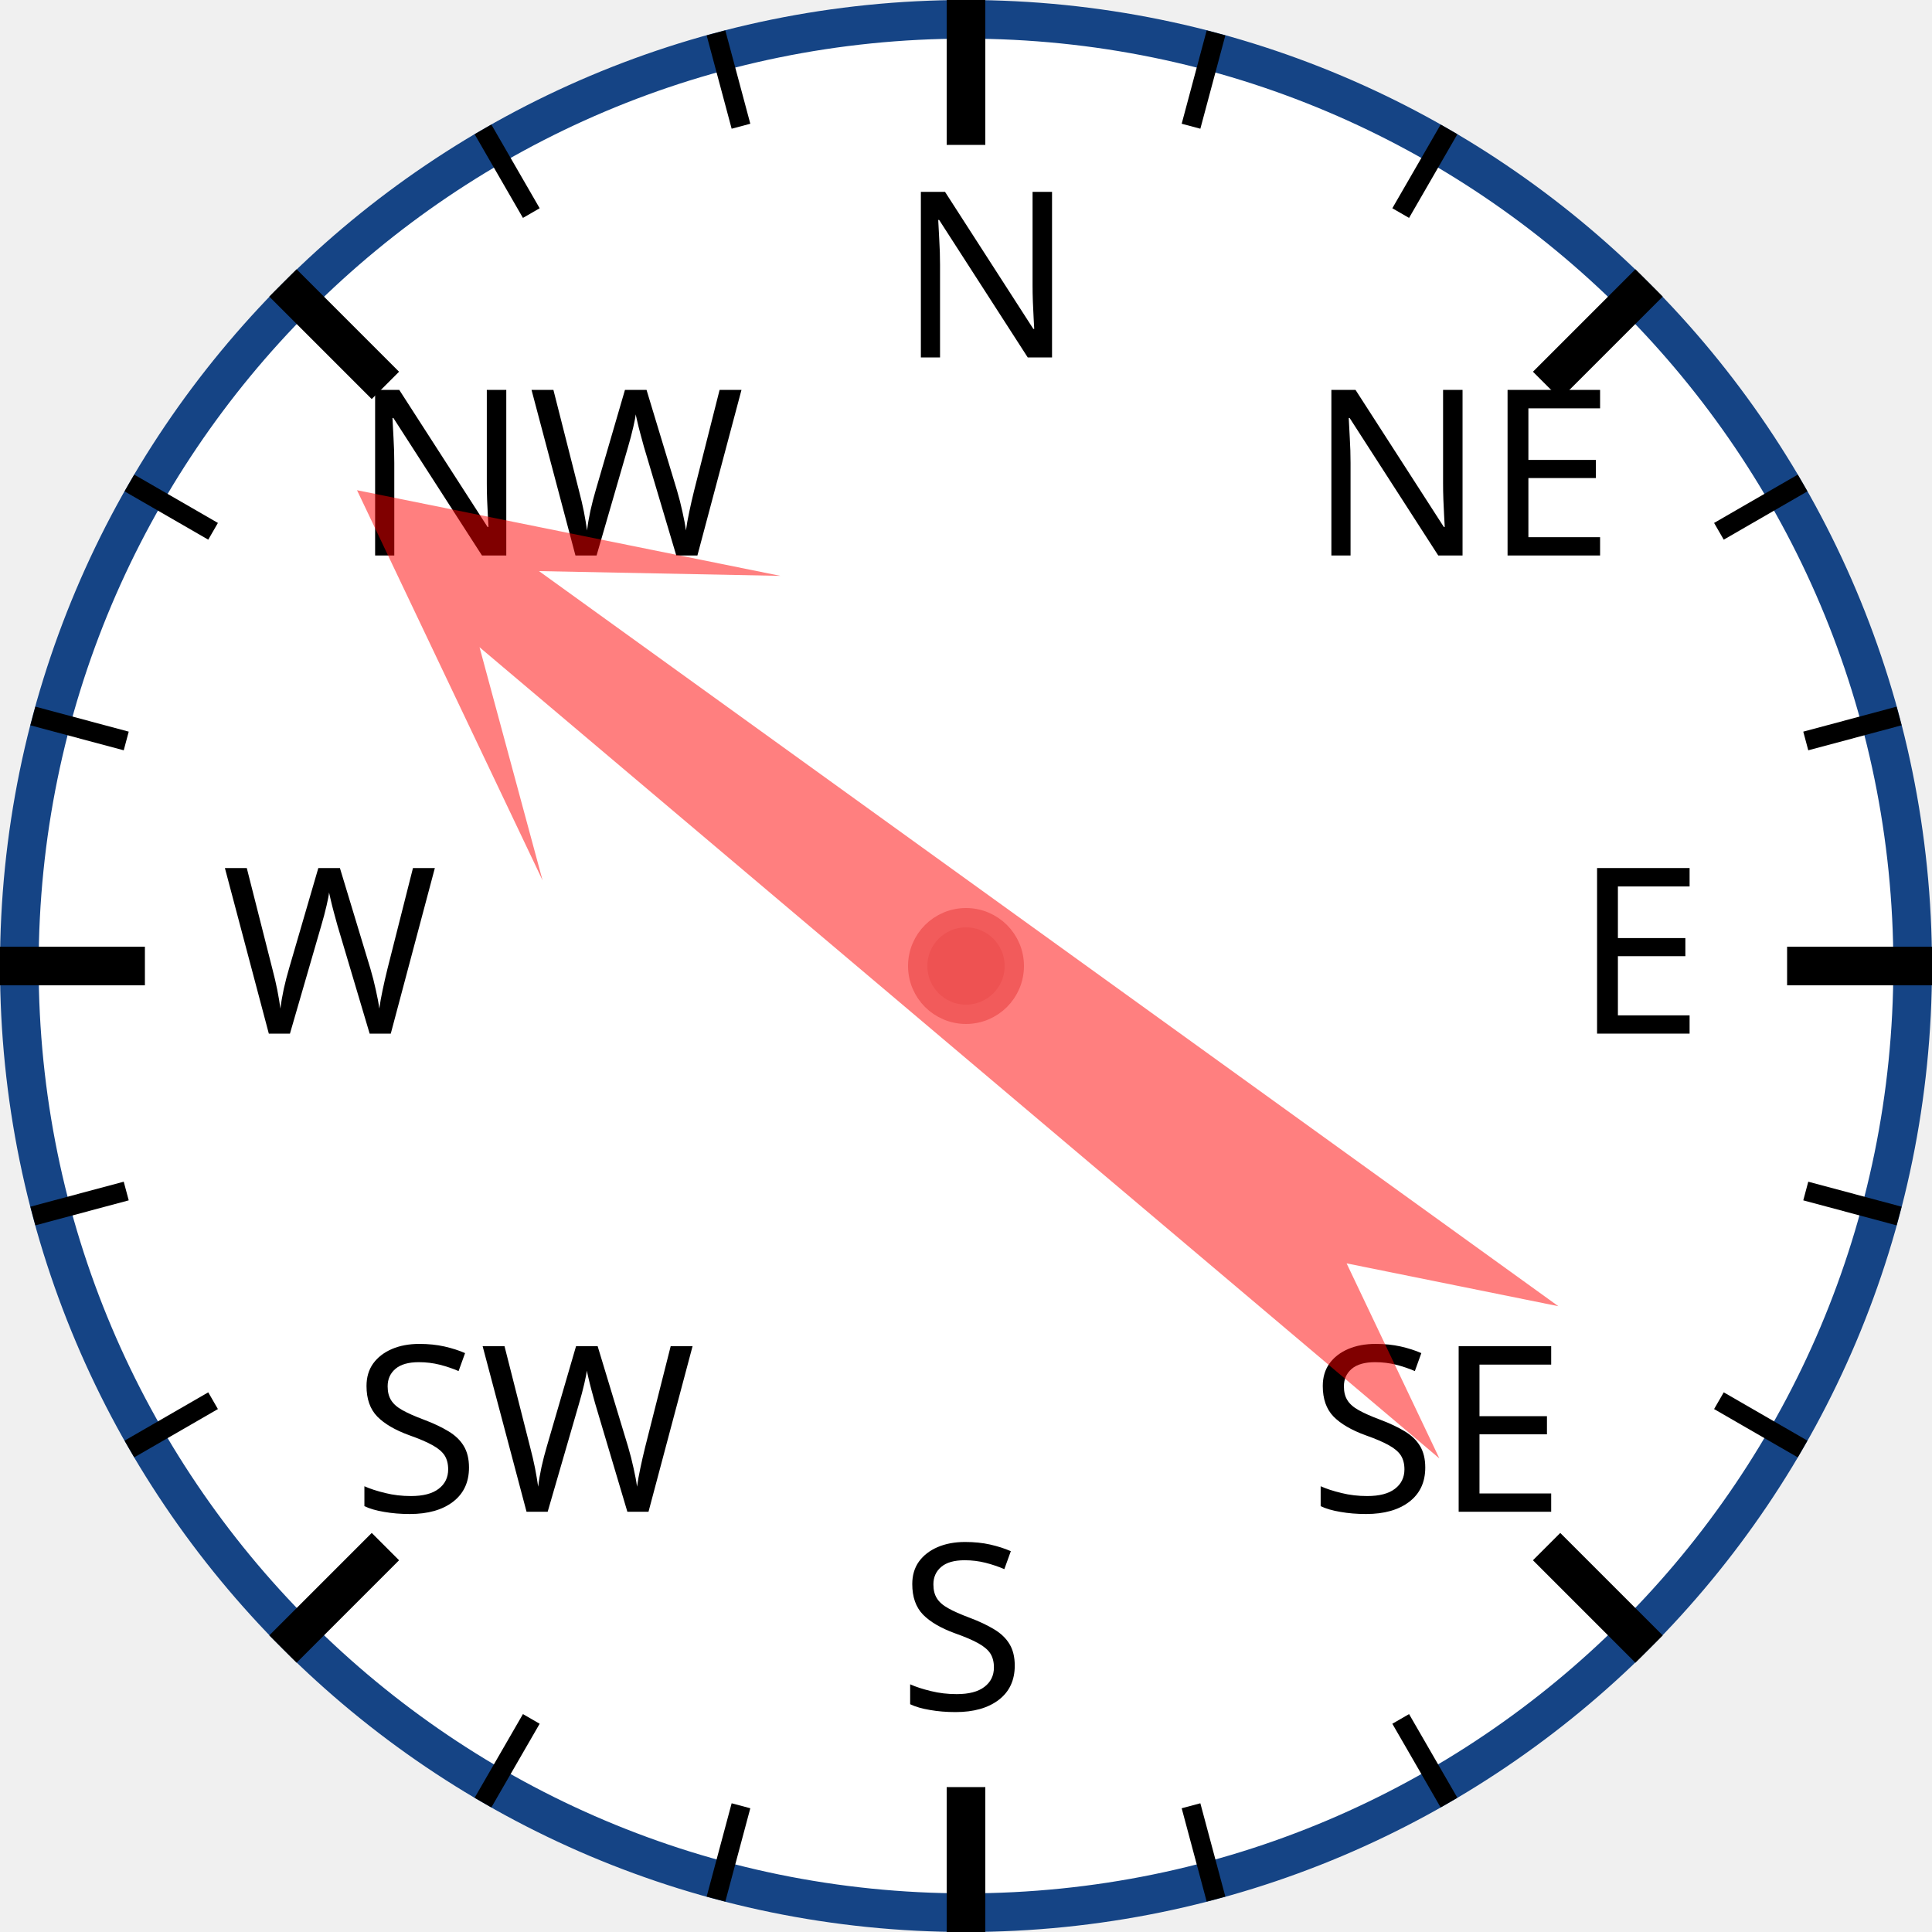
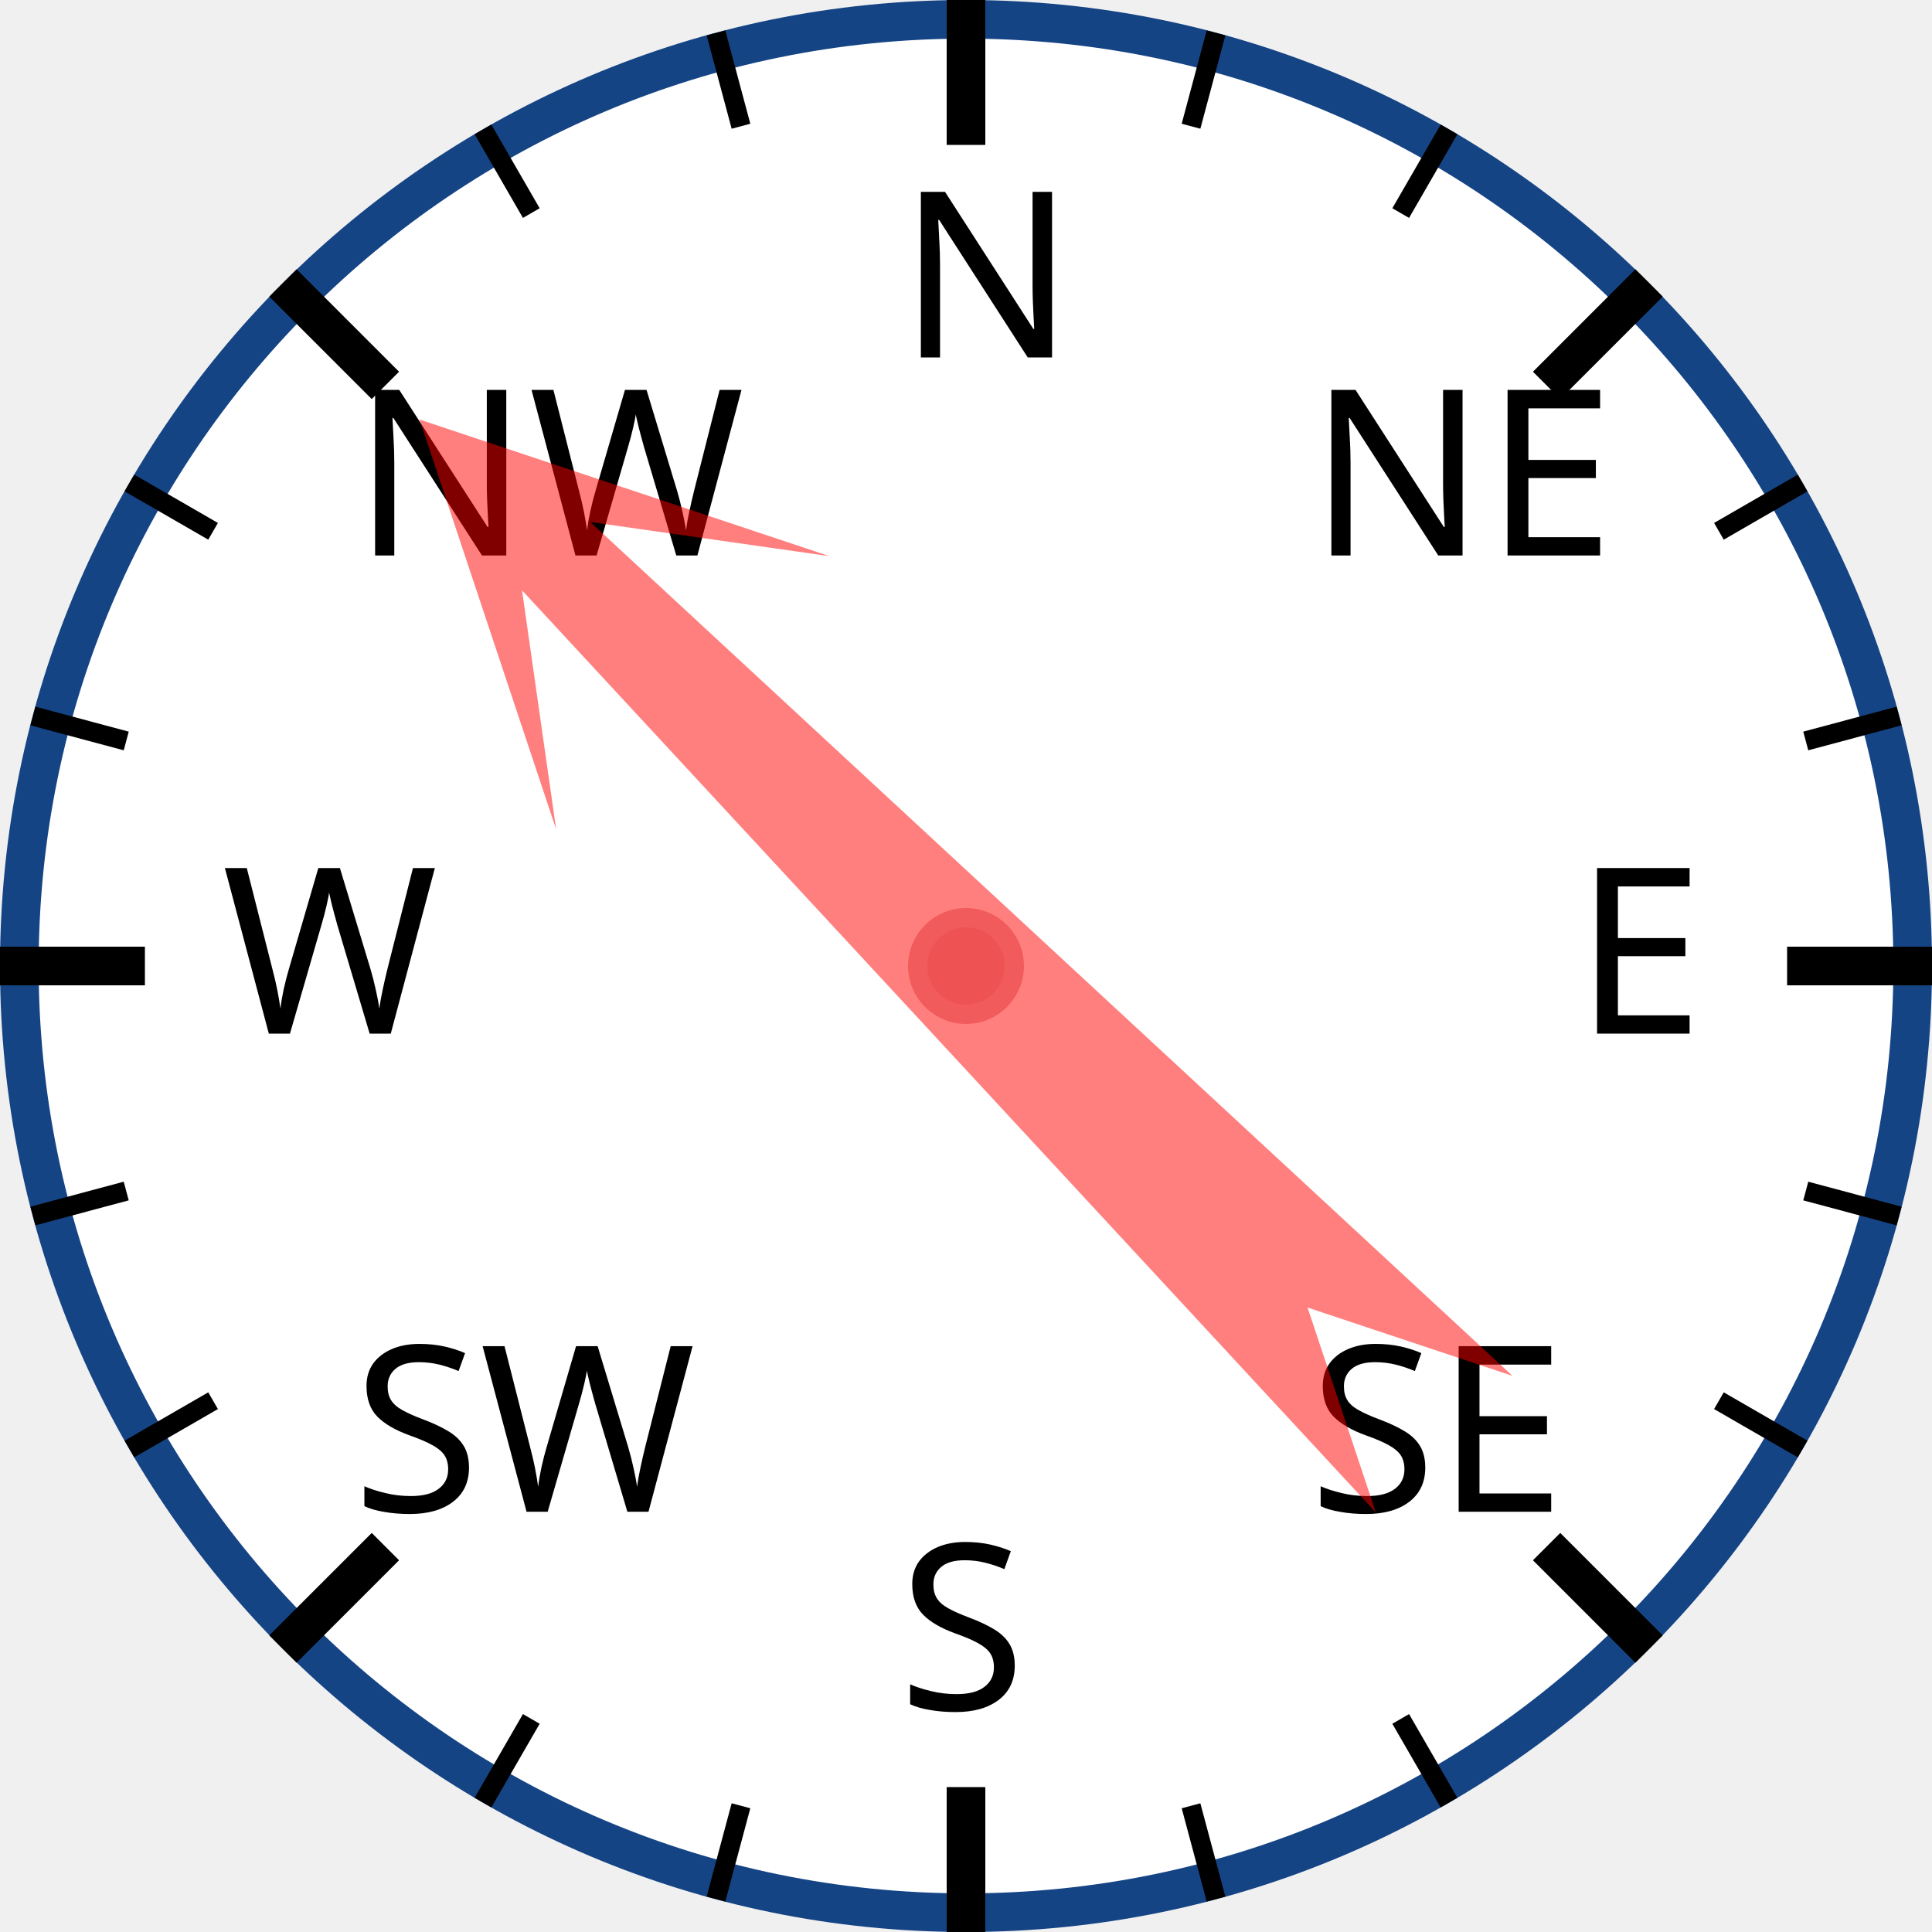
<svg xmlns="http://www.w3.org/2000/svg" width="120px" height="120px" viewBox="0 0 200 200">
  <circle cx="100" cy="100" r="98" style="fill: white; stroke: #154485; stroke-width: 4;" />
  <text x="93.0" y="37.0" style="font-family: sans-serif; font-size: 18pt;">N</text>
  <line x1="100.0" y1="0.0" x2="100.0" y2="15.0" style="stroke: black; stroke-width: 4;" />
  <line x1="74.118" y1="3.407" x2="76.706" y2="13.067" style="stroke: black; stroke-width: 2;" />
  <line x1="50" y1="13.397" x2="55" y2="22.058" style="stroke: black; stroke-width: 2;" />
  <text x="36.503" y="57.503" style="font-family: sans-serif; font-size: 18pt;">NW</text>
  <line x1="29.289" y1="29.289" x2="39.896" y2="39.896" style="stroke: black; stroke-width: 4;" />
  <line x1="13.397" y1="50" x2="22.058" y2="55" style="stroke: black; stroke-width: 2;" />
  <line x1="3.407" y1="74.118" x2="13.067" y2="76.706" style="stroke: black; stroke-width: 2;" />
  <text x="23.0" y="107.0" style="font-family: sans-serif; font-size: 18pt;">W</text>
  <line x1="0.0" y1="100.0" x2="15.0" y2="100.0" style="stroke: black; stroke-width: 4;" />
  <line x1="3.407" y1="125.882" x2="13.067" y2="123.294" style="stroke: black; stroke-width: 2;" />
  <line x1="13.397" y1="150" x2="22.058" y2="145" style="stroke: black; stroke-width: 2;" />
  <text x="36.503" y="156.497" style="font-family: sans-serif; font-size: 18pt;">SW</text>
  <line x1="29.289" y1="170.711" x2="39.896" y2="160.104" style="stroke: black; stroke-width: 4;" />
  <line x1="50" y1="186.603" x2="55" y2="177.942" style="stroke: black; stroke-width: 2;" />
  <line x1="74.118" y1="196.593" x2="76.706" y2="186.933" style="stroke: black; stroke-width: 2;" />
  <text x="93" y="177.0" style="font-family: sans-serif; font-size: 18pt;">S</text>
  <line x1="100" y1="200.0" x2="100" y2="185.0" style="stroke: black; stroke-width: 4;" />
  <line x1="125.882" y1="196.593" x2="123.294" y2="186.933" style="stroke: black; stroke-width: 2;" />
  <line x1="150.0" y1="186.603" x2="145.0" y2="177.942" style="stroke: black; stroke-width: 2;" />
  <text x="135.497" y="156.497" style="font-family: sans-serif; font-size: 18pt;">SE</text>
  <line x1="170.711" y1="170.711" x2="160.104" y2="160.104" style="stroke: black; stroke-width: 4;" />
  <line x1="186.603" y1="150" x2="177.942" y2="145" style="stroke: black; stroke-width: 2;" />
  <line x1="196.593" y1="125.882" x2="186.933" y2="123.294" style="stroke: black; stroke-width: 2;" />
  <text x="163.0" y="107" style="font-family: sans-serif; font-size: 18pt;">E</text>
  <line x1="200.0" y1="100" x2="185.0" y2="100" style="stroke: black; stroke-width: 4;" />
  <line x1="196.593" y1="74.118" x2="186.933" y2="76.706" style="stroke: black; stroke-width: 2;" />
  <line x1="186.603" y1="50" x2="177.942" y2="55" style="stroke: black; stroke-width: 2;" />
  <text x="135.497" y="57.503" style="font-family: sans-serif; font-size: 18pt;">NE</text>
  <line x1="170.711" y1="29.289" x2="160.104" y2="39.896" style="stroke: black; stroke-width: 4;" />
  <line x1="150" y1="13.397" x2="145" y2="22.058" style="stroke: black; stroke-width: 2;" />
  <line x1="125.882" y1="3.407" x2="123.294" y2="13.067" style="stroke: black; stroke-width: 2;" />
-   <polygon points="100 20 120 60 105 40 110 170 100 150 90 170 95 40 80 60" style="fill: red; fill-opacity: 0.5;" transform="rotate(308,100,100)" />
+   <polygon points="100 20 120 60 105 40 110 170 100 150 90 170 95 40 80 60" style="fill: red; fill-opacity: 0.5;" transform="rotate(315,100,100)" />
  <circle cx="100" cy="100" r="5" style="fill: #EE5252; stroke: #F25B5B; stroke-width: 2;" />
</svg>
